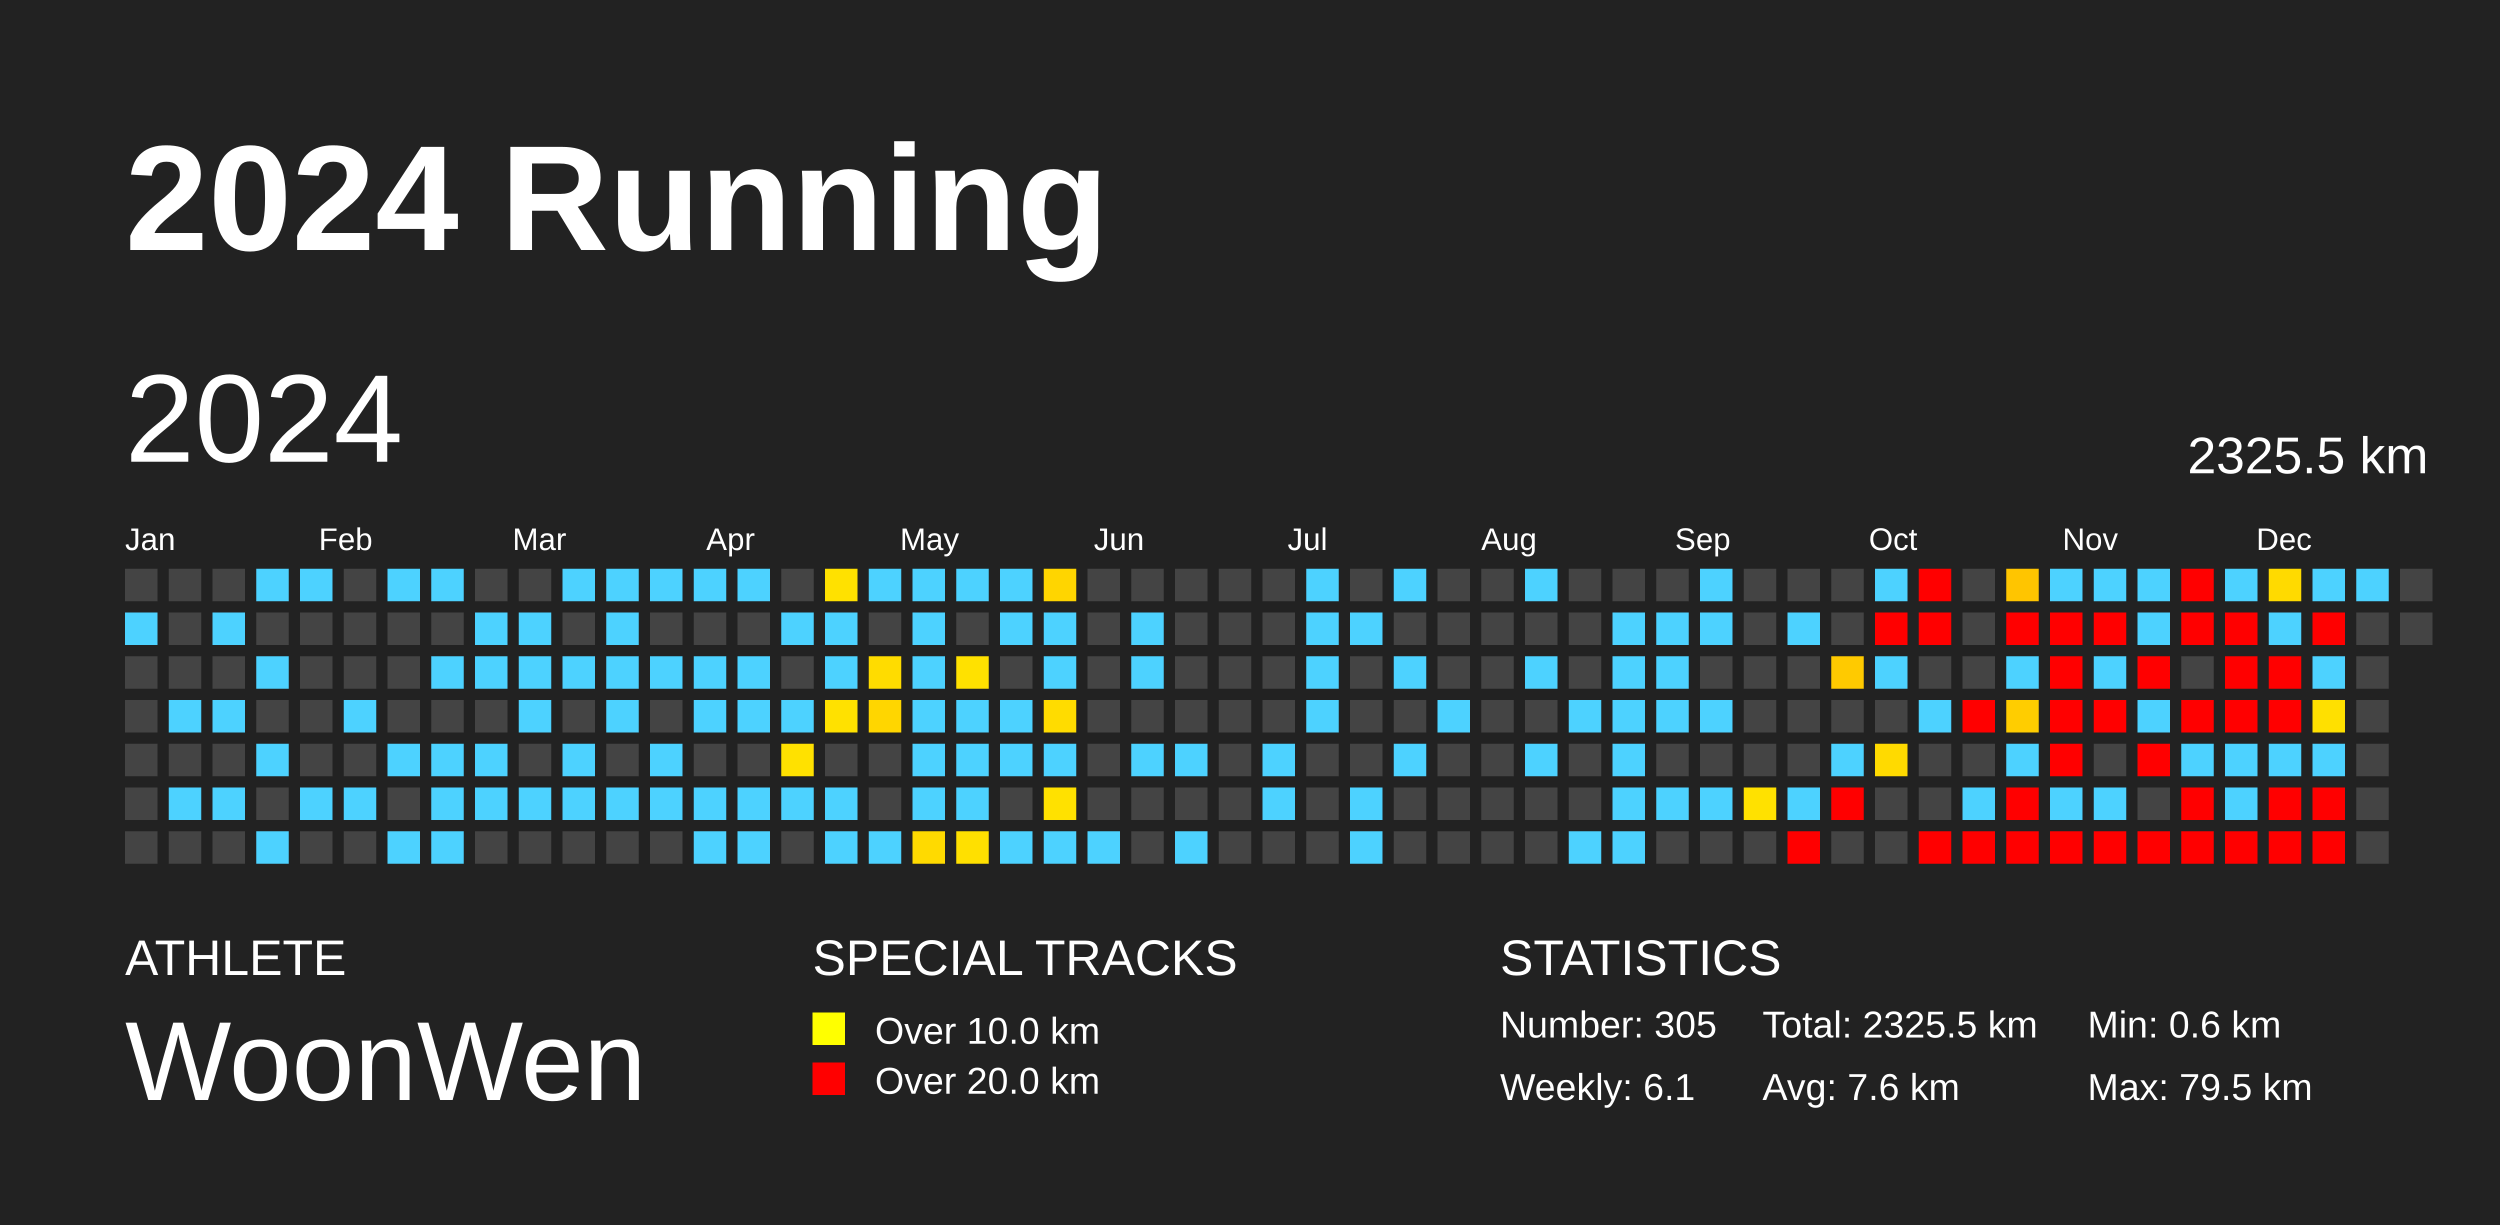
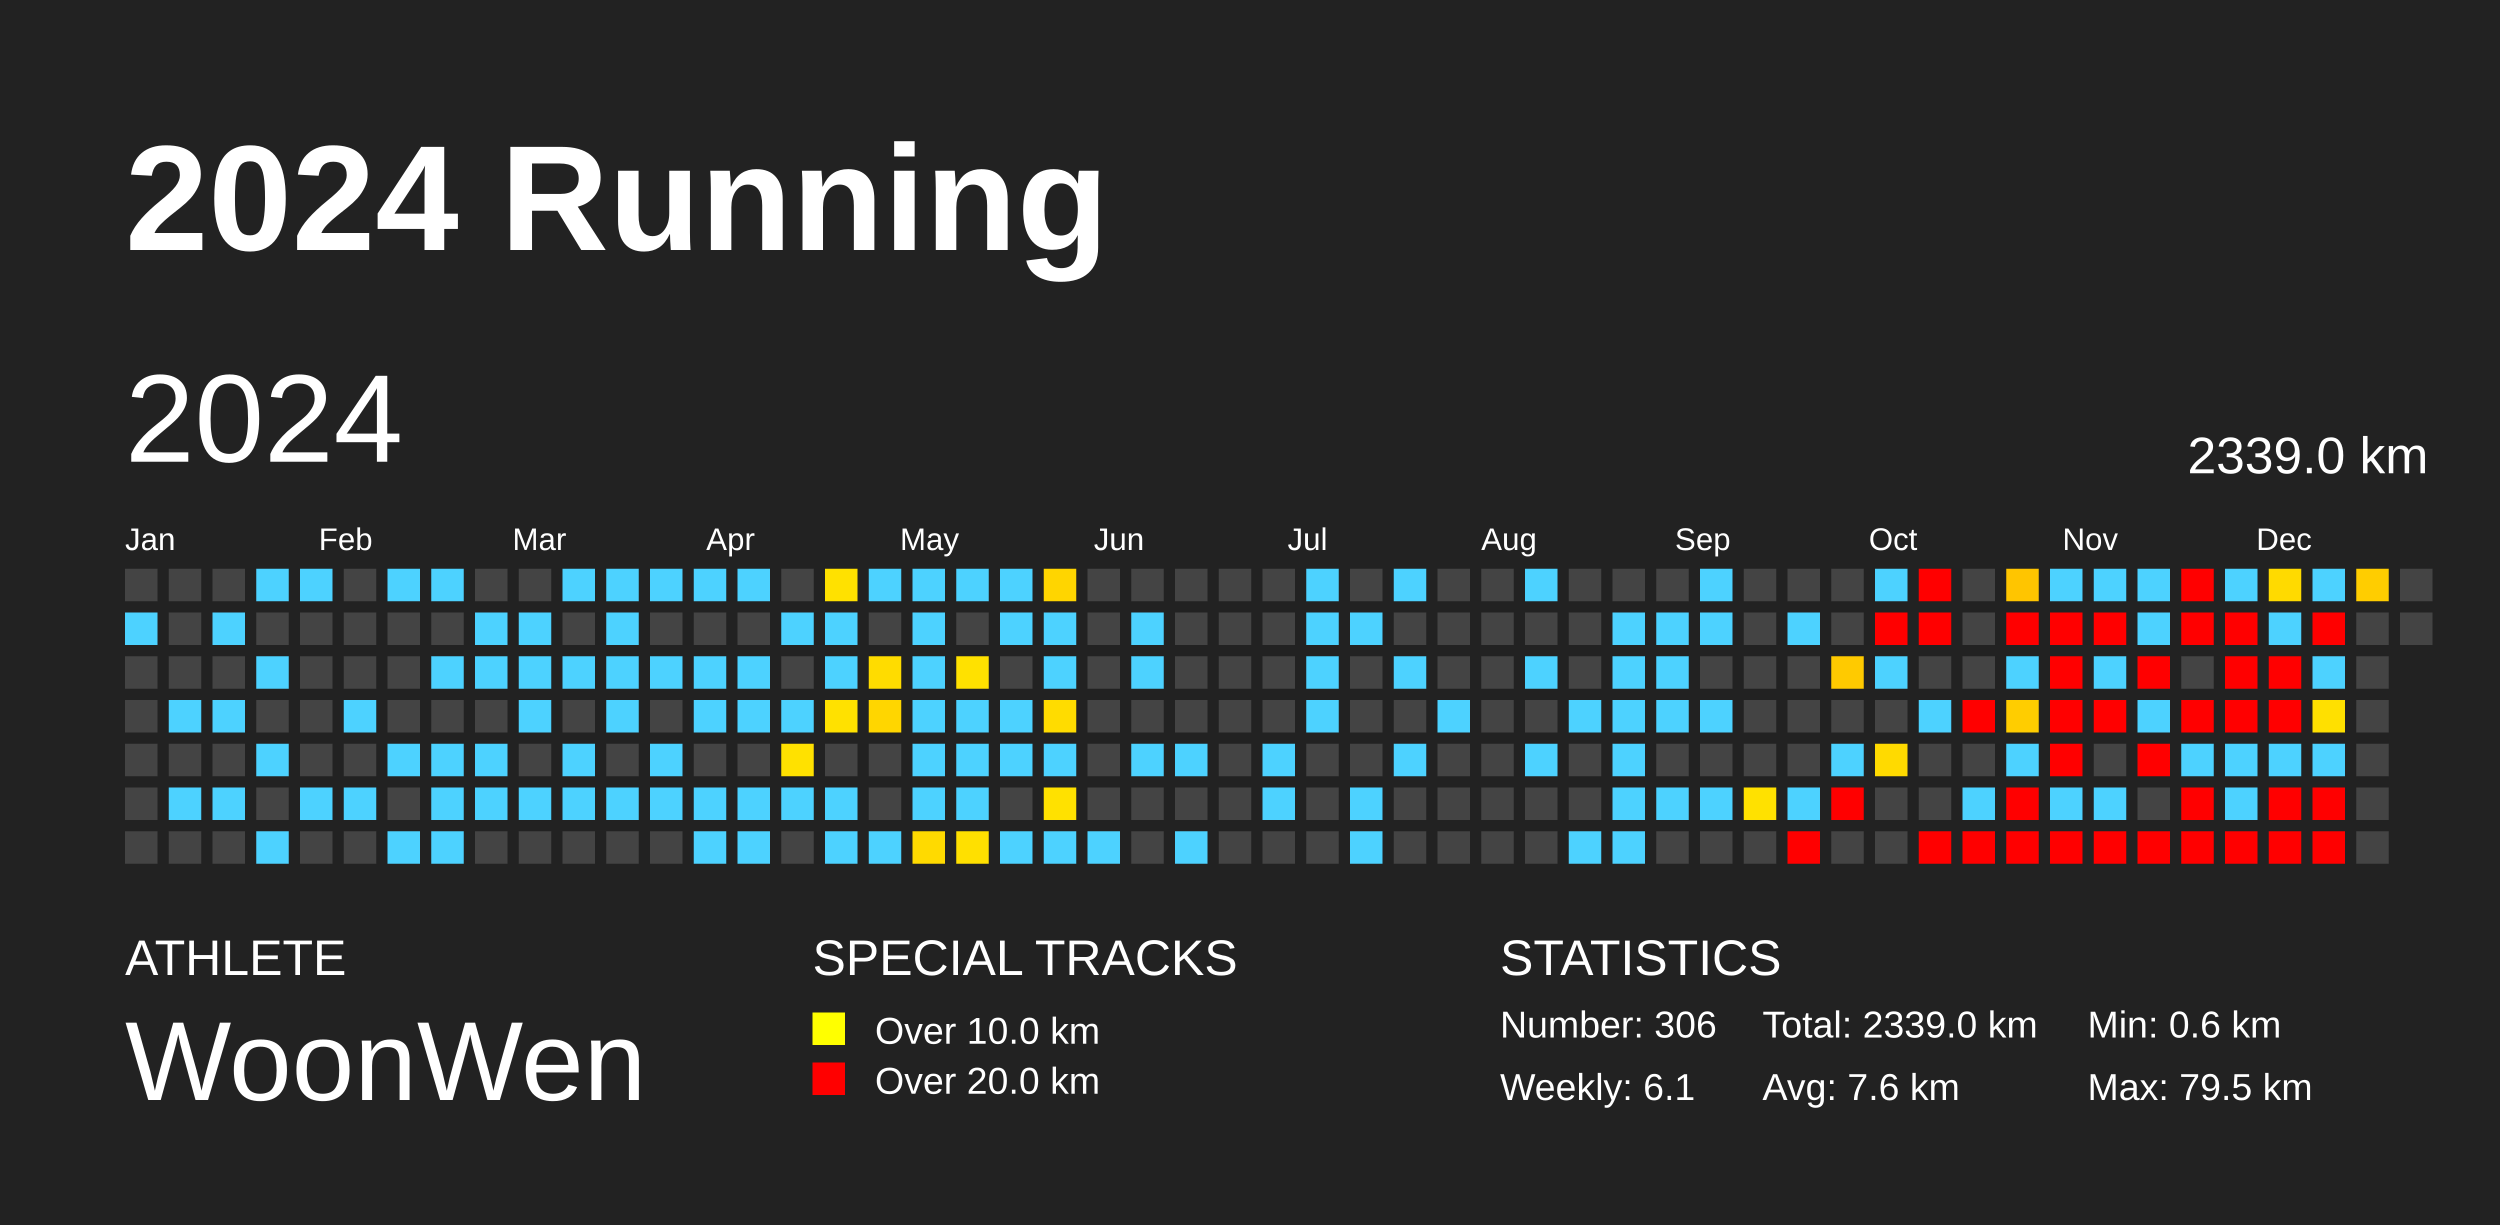
<svg xmlns="http://www.w3.org/2000/svg" baseProfile="full" height="98mm" version="1.1" viewBox="0,0,200,98" width="200mm">
  <defs />
  <rect fill="#222222" height="98" width="200" x="0" y="0" />
  <text fill="#FFFFFF" style="font-size:12px; font-family:Arial; font-weight:bold;" x="10" y="20">2024 Running</text>
  <text fill="#FFFFFF" style="font-size:4px; font-family:Arial" x="10" y="78">ATHLETE</text>
  <text fill="#FFFFFF" style="font-size:9px; font-family:Arial" x="10" y="88">WoonWen</text>
  <text fill="#FFFFFF" style="font-size:4px; font-family:Arial" x="65" y="78">SPECIAL TRACKS</text>
  <rect fill="yellow" height="2.6" width="2.6" x="65" y="81" />
  <text fill="#FFFFFF" style="font-size:3px; font-family:Arial" x="70" y="83.5">Over 10.0 km</text>
  <rect fill="red" height="2.6" width="2.6" x="65" y="85" />
  <text fill="#FFFFFF" style="font-size:3px; font-family:Arial" x="70" y="87.5">Over 20.0 km</text>
  <text fill="#FFFFFF" style="font-size:4px; font-family:Arial" x="120" y="78">STATISTICS</text>
-   <text fill="#FFFFFF" style="font-size:3px; font-family:Arial" x="120" y="83">Number: 305</text>
+   <text fill="#FFFFFF" style="font-size:3px; font-family:Arial" x="120" y="83">Number: 306</text>
  <text fill="#FFFFFF" style="font-size:3px; font-family:Arial" x="120" y="88">Weekly: 6.1</text>
-   <text fill="#FFFFFF" style="font-size:3px; font-family:Arial" x="141" y="83">Total: 2325.5 km</text>
+   <text fill="#FFFFFF" style="font-size:3px; font-family:Arial" x="141" y="83">Total: 2339.0 km</text>
  <text fill="#FFFFFF" style="font-size:3px; font-family:Arial" x="141" y="88">Avg: 7.6 km</text>
  <text fill="#FFFFFF" style="font-size:3px; font-family:Arial" x="167" y="83">Min: 0.6 km</text>
  <text fill="#FFFFFF" style="font-size:3px; font-family:Arial" x="167" y="88">Max: 79.5 km</text>
  <text dominant-baseline="hanging" fill="#FFFFFF" style="font-size:10.0px; font-family:Arial;" x="10" y="30">2024</text>
-   <text dominant-baseline="hanging" fill="#FFFFFF" style="font-size:4.125px; font-family:Arial;" x="175" y="35">2325.5 km</text>
+   <text dominant-baseline="hanging" fill="#FFFFFF" style="font-size:4.125px; font-family:Arial;" x="175" y="35">2339.0 km</text>
  <text fill="#FFFFFF" style="font-size:2.5px; font-family:Arial" x="10.0" y="44">Jan</text>
  <text fill="#FFFFFF" style="font-size:2.5px; font-family:Arial" x="25.5" y="44">Feb</text>
  <text fill="#FFFFFF" style="font-size:2.5px; font-family:Arial" x="41.0" y="44">Mar</text>
  <text fill="#FFFFFF" style="font-size:2.5px; font-family:Arial" x="56.5" y="44">Apr</text>
  <text fill="#FFFFFF" style="font-size:2.5px; font-family:Arial" x="72.0" y="44">May</text>
  <text fill="#FFFFFF" style="font-size:2.5px; font-family:Arial" x="87.5" y="44">Jun</text>
  <text fill="#FFFFFF" style="font-size:2.5px; font-family:Arial" x="103.0" y="44">Jul</text>
  <text fill="#FFFFFF" style="font-size:2.5px; font-family:Arial" x="118.5" y="44">Aug</text>
  <text fill="#FFFFFF" style="font-size:2.5px; font-family:Arial" x="134.0" y="44">Sep</text>
  <text fill="#FFFFFF" style="font-size:2.5px; font-family:Arial" x="149.5" y="44">Oct</text>
  <text fill="#FFFFFF" style="font-size:2.5px; font-family:Arial" x="165.0" y="44">Nov</text>
  <text fill="#FFFFFF" style="font-size:2.5px; font-family:Arial" x="180.5" y="44">Dec</text>
  <rect fill="#444444" height="2.6" width="2.6" x="10.0" y="45.5" />
  <rect fill="#4dd2ff" height="2.6" width="2.6" x="10.0" y="49.0" />
  <rect fill="#444444" height="2.6" width="2.6" x="10.0" y="52.5" />
  <rect fill="#444444" height="2.6" width="2.6" x="10.0" y="56.0" />
  <rect fill="#444444" height="2.6" width="2.6" x="10.0" y="59.5" />
  <rect fill="#444444" height="2.6" width="2.6" x="10.0" y="63.0" />
  <rect fill="#444444" height="2.6" width="2.6" x="10.0" y="66.5" />
  <rect fill="#444444" height="2.6" width="2.6" x="13.5" y="45.5" />
  <rect fill="#444444" height="2.6" width="2.6" x="13.5" y="49.0" />
  <rect fill="#444444" height="2.6" width="2.6" x="13.5" y="52.5" />
  <rect fill="#4dd2ff" height="2.6" width="2.6" x="13.5" y="56.0" />
  <rect fill="#444444" height="2.6" width="2.6" x="13.5" y="59.5" />
  <rect fill="#4dd2ff" height="2.6" width="2.6" x="13.5" y="63.0" />
  <rect fill="#444444" height="2.6" width="2.6" x="13.5" y="66.5" />
  <rect fill="#444444" height="2.6" width="2.6" x="17.0" y="45.5" />
  <rect fill="#4dd2ff" height="2.6" width="2.6" x="17.0" y="49.0" />
  <rect fill="#444444" height="2.6" width="2.6" x="17.0" y="52.5" />
  <rect fill="#4dd2ff" height="2.6" width="2.6" x="17.0" y="56.0" />
  <rect fill="#444444" height="2.6" width="2.6" x="17.0" y="59.5" />
  <rect fill="#4dd2ff" height="2.6" width="2.6" x="17.0" y="63.0" />
  <rect fill="#444444" height="2.6" width="2.6" x="17.0" y="66.5" />
  <rect fill="#4dd2ff" height="2.6" width="2.6" x="20.5" y="45.5" />
  <rect fill="#444444" height="2.6" width="2.6" x="20.5" y="49.0" />
  <rect fill="#4dd2ff" height="2.6" width="2.6" x="20.5" y="52.5" />
  <rect fill="#444444" height="2.6" width="2.6" x="20.5" y="56.0" />
  <rect fill="#4dd2ff" height="2.6" width="2.6" x="20.5" y="59.5" />
  <rect fill="#444444" height="2.6" width="2.6" x="20.5" y="63.0" />
  <rect fill="#4dd2ff" height="2.6" width="2.6" x="20.5" y="66.5" />
  <rect fill="#4dd2ff" height="2.6" width="2.6" x="24.0" y="45.5" />
  <rect fill="#444444" height="2.6" width="2.6" x="24.0" y="49.0" />
  <rect fill="#444444" height="2.6" width="2.6" x="24.0" y="52.5" />
  <rect fill="#444444" height="2.6" width="2.6" x="24.0" y="56.0" />
  <rect fill="#444444" height="2.6" width="2.6" x="24.0" y="59.5" />
  <rect fill="#4dd2ff" height="2.6" width="2.6" x="24.0" y="63.0" />
  <rect fill="#444444" height="2.6" width="2.6" x="24.0" y="66.5" />
  <rect fill="#444444" height="2.6" width="2.6" x="27.5" y="45.5" />
  <rect fill="#444444" height="2.6" width="2.6" x="27.5" y="49.0" />
  <rect fill="#444444" height="2.6" width="2.6" x="27.5" y="52.5" />
  <rect fill="#4dd2ff" height="2.6" width="2.6" x="27.5" y="56.0" />
  <rect fill="#444444" height="2.6" width="2.6" x="27.5" y="59.5" />
  <rect fill="#4dd2ff" height="2.6" width="2.6" x="27.5" y="63.0" />
  <rect fill="#444444" height="2.6" width="2.6" x="27.5" y="66.5" />
  <rect fill="#4dd2ff" height="2.6" width="2.6" x="31.0" y="45.5" />
  <rect fill="#444444" height="2.6" width="2.6" x="31.0" y="49.0" />
  <rect fill="#444444" height="2.6" width="2.6" x="31.0" y="52.5" />
  <rect fill="#444444" height="2.6" width="2.6" x="31.0" y="56.0" />
  <rect fill="#4dd2ff" height="2.6" width="2.6" x="31.0" y="59.5" />
  <rect fill="#444444" height="2.6" width="2.6" x="31.0" y="63.0" />
  <rect fill="#4dd2ff" height="2.6" width="2.6" x="31.0" y="66.5" />
  <rect fill="#4dd2ff" height="2.6" width="2.6" x="34.5" y="45.5" />
  <rect fill="#444444" height="2.6" width="2.6" x="34.5" y="49.0" />
  <rect fill="#4dd2ff" height="2.6" width="2.6" x="34.5" y="52.5" />
  <rect fill="#444444" height="2.6" width="2.6" x="34.5" y="56.0" />
  <rect fill="#4dd2ff" height="2.6" width="2.6" x="34.5" y="59.5" />
  <rect fill="#4dd2ff" height="2.6" width="2.6" x="34.5" y="63.0" />
  <rect fill="#4dd2ff" height="2.6" width="2.6" x="34.5" y="66.5" />
  <rect fill="#444444" height="2.6" width="2.6" x="38.0" y="45.5" />
  <rect fill="#4dd2ff" height="2.6" width="2.6" x="38.0" y="49.0" />
  <rect fill="#4dd2ff" height="2.6" width="2.6" x="38.0" y="52.5" />
  <rect fill="#444444" height="2.6" width="2.6" x="38.0" y="56.0" />
  <rect fill="#4dd2ff" height="2.6" width="2.6" x="38.0" y="59.5" />
  <rect fill="#4dd2ff" height="2.6" width="2.6" x="38.0" y="63.0" />
  <rect fill="#444444" height="2.6" width="2.6" x="38.0" y="66.5" />
  <rect fill="#444444" height="2.6" width="2.6" x="41.5" y="45.5" />
  <rect fill="#4dd2ff" height="2.6" width="2.6" x="41.5" y="49.0" />
  <rect fill="#4dd2ff" height="2.6" width="2.6" x="41.5" y="52.5" />
  <rect fill="#4dd2ff" height="2.6" width="2.6" x="41.5" y="56.0" />
  <rect fill="#444444" height="2.6" width="2.6" x="41.5" y="59.5" />
  <rect fill="#4dd2ff" height="2.6" width="2.6" x="41.5" y="63.0" />
  <rect fill="#444444" height="2.6" width="2.6" x="41.5" y="66.5" />
  <rect fill="#4dd2ff" height="2.6" width="2.6" x="45.0" y="45.5" />
  <rect fill="#444444" height="2.6" width="2.6" x="45.0" y="49.0" />
  <rect fill="#4dd2ff" height="2.6" width="2.6" x="45.0" y="52.5" />
  <rect fill="#444444" height="2.6" width="2.6" x="45.0" y="56.0" />
  <rect fill="#4dd2ff" height="2.6" width="2.6" x="45.0" y="59.5" />
  <rect fill="#4dd2ff" height="2.6" width="2.6" x="45.0" y="63.0" />
  <rect fill="#444444" height="2.6" width="2.6" x="45.0" y="66.5" />
  <rect fill="#4dd2ff" height="2.6" width="2.6" x="48.5" y="45.5" />
  <rect fill="#4dd2ff" height="2.6" width="2.6" x="48.5" y="49.0" />
  <rect fill="#4dd2ff" height="2.6" width="2.6" x="48.5" y="52.5" />
  <rect fill="#4dd2ff" height="2.6" width="2.6" x="48.5" y="56.0" />
  <rect fill="#444444" height="2.6" width="2.6" x="48.5" y="59.5" />
  <rect fill="#4dd2ff" height="2.6" width="2.6" x="48.5" y="63.0" />
  <rect fill="#444444" height="2.6" width="2.6" x="48.5" y="66.5" />
  <rect fill="#4dd2ff" height="2.6" width="2.6" x="52.0" y="45.5" />
  <rect fill="#444444" height="2.6" width="2.6" x="52.0" y="49.0" />
  <rect fill="#4dd2ff" height="2.6" width="2.6" x="52.0" y="52.5" />
  <rect fill="#444444" height="2.6" width="2.6" x="52.0" y="56.0" />
  <rect fill="#4dd2ff" height="2.6" width="2.6" x="52.0" y="59.5" />
  <rect fill="#4dd2ff" height="2.6" width="2.6" x="52.0" y="63.0" />
  <rect fill="#444444" height="2.6" width="2.6" x="52.0" y="66.5" />
  <rect fill="#4dd2ff" height="2.6" width="2.6" x="55.5" y="45.5" />
  <rect fill="#444444" height="2.6" width="2.6" x="55.5" y="49.0" />
  <rect fill="#4dd2ff" height="2.6" width="2.6" x="55.5" y="52.5" />
  <rect fill="#4dd2ff" height="2.6" width="2.6" x="55.5" y="56.0" />
  <rect fill="#444444" height="2.6" width="2.6" x="55.5" y="59.5" />
  <rect fill="#4dd2ff" height="2.6" width="2.6" x="55.5" y="63.0" />
  <rect fill="#4dd2ff" height="2.6" width="2.6" x="55.5" y="66.5" />
  <rect fill="#4dd2ff" height="2.6" width="2.6" x="59.0" y="45.5" />
  <rect fill="#444444" height="2.6" width="2.6" x="59.0" y="49.0" />
  <rect fill="#4dd2ff" height="2.6" width="2.6" x="59.0" y="52.5" />
  <rect fill="#4dd2ff" height="2.6" width="2.6" x="59.0" y="56.0" />
  <rect fill="#444444" height="2.6" width="2.6" x="59.0" y="59.5" />
  <rect fill="#4dd2ff" height="2.6" width="2.6" x="59.0" y="63.0" />
  <rect fill="#4dd2ff" height="2.6" width="2.6" x="59.0" y="66.5" />
  <rect fill="#444444" height="2.6" width="2.6" x="62.5" y="45.5" />
  <rect fill="#4dd2ff" height="2.6" width="2.6" x="62.5" y="49.0" />
  <rect fill="#444444" height="2.6" width="2.6" x="62.5" y="52.5" />
  <rect fill="#4dd2ff" height="2.6" width="2.6" x="62.5" y="56.0" />
  <rect fill="#ffe100" height="2.6" width="2.6" x="62.5" y="59.5" />
  <rect fill="#4dd2ff" height="2.6" width="2.6" x="62.5" y="63.0" />
  <rect fill="#444444" height="2.6" width="2.6" x="62.5" y="66.5" />
  <rect fill="#ffe100" height="2.6" width="2.6" x="66.0" y="45.5" />
  <rect fill="#4dd2ff" height="2.6" width="2.6" x="66.0" y="49.0" />
  <rect fill="#4dd2ff" height="2.6" width="2.6" x="66.0" y="52.5" />
  <rect fill="#ffe100" height="2.6" width="2.6" x="66.0" y="56.0" />
  <rect fill="#444444" height="2.6" width="2.6" x="66.0" y="59.5" />
  <rect fill="#4dd2ff" height="2.6" width="2.6" x="66.0" y="63.0" />
  <rect fill="#4dd2ff" height="2.6" width="2.6" x="66.0" y="66.5" />
  <rect fill="#4dd2ff" height="2.6" width="2.6" x="69.5" y="45.5" />
  <rect fill="#444444" height="2.6" width="2.6" x="69.5" y="49.0" />
  <rect fill="#ffdc00" height="2.6" width="2.6" x="69.5" y="52.5" />
  <rect fill="#ffd600" height="2.6" width="2.6" x="69.5" y="56.0" />
  <rect fill="#444444" height="2.6" width="2.6" x="69.5" y="59.5" />
  <rect fill="#444444" height="2.6" width="2.6" x="69.5" y="63.0" />
  <rect fill="#4dd2ff" height="2.6" width="2.6" x="69.5" y="66.5" />
  <rect fill="#4dd2ff" height="2.6" width="2.6" x="73.0" y="45.5" />
  <rect fill="#4dd2ff" height="2.6" width="2.6" x="73.0" y="49.0" />
  <rect fill="#4dd2ff" height="2.6" width="2.6" x="73.0" y="52.5" />
  <rect fill="#4dd2ff" height="2.6" width="2.6" x="73.0" y="56.0" />
  <rect fill="#4dd2ff" height="2.6" width="2.6" x="73.0" y="59.5" />
  <rect fill="#4dd2ff" height="2.6" width="2.6" x="73.0" y="63.0" />
  <rect fill="#ffda00" height="2.6" width="2.6" x="73.0" y="66.5" />
  <rect fill="#4dd2ff" height="2.6" width="2.6" x="76.5" y="45.5" />
  <rect fill="#444444" height="2.6" width="2.6" x="76.5" y="49.0" />
  <rect fill="#ffe100" height="2.6" width="2.6" x="76.5" y="52.5" />
  <rect fill="#4dd2ff" height="2.6" width="2.6" x="76.5" y="56.0" />
  <rect fill="#4dd2ff" height="2.6" width="2.6" x="76.5" y="59.5" />
  <rect fill="#4dd2ff" height="2.6" width="2.6" x="76.5" y="63.0" />
  <rect fill="#ffe000" height="2.6" width="2.6" x="76.5" y="66.5" />
  <rect fill="#4dd2ff" height="2.6" width="2.6" x="80.0" y="45.5" />
  <rect fill="#4dd2ff" height="2.6" width="2.6" x="80.0" y="49.0" />
  <rect fill="#444444" height="2.6" width="2.6" x="80.0" y="52.5" />
  <rect fill="#4dd2ff" height="2.6" width="2.6" x="80.0" y="56.0" />
  <rect fill="#4dd2ff" height="2.6" width="2.6" x="80.0" y="59.5" />
  <rect fill="#444444" height="2.6" width="2.6" x="80.0" y="63.0" />
  <rect fill="#4dd2ff" height="2.6" width="2.6" x="80.0" y="66.5" />
  <rect fill="#ffd500" height="2.6" width="2.6" x="83.5" y="45.5" />
  <rect fill="#4dd2ff" height="2.6" width="2.6" x="83.5" y="49.0" />
  <rect fill="#4dd2ff" height="2.6" width="2.6" x="83.5" y="52.5" />
  <rect fill="#ffdc00" height="2.6" width="2.6" x="83.5" y="56.0" />
  <rect fill="#4dd2ff" height="2.6" width="2.6" x="83.5" y="59.5" />
  <rect fill="#ffe100" height="2.6" width="2.6" x="83.5" y="63.0" />
  <rect fill="#4dd2ff" height="2.6" width="2.6" x="83.5" y="66.5" />
  <rect fill="#444444" height="2.6" width="2.6" x="87.0" y="45.5" />
  <rect fill="#444444" height="2.6" width="2.6" x="87.0" y="49.0" />
  <rect fill="#444444" height="2.6" width="2.6" x="87.0" y="52.5" />
  <rect fill="#444444" height="2.6" width="2.6" x="87.0" y="56.0" />
  <rect fill="#444444" height="2.6" width="2.6" x="87.0" y="59.5" />
  <rect fill="#444444" height="2.6" width="2.6" x="87.0" y="63.0" />
  <rect fill="#4dd2ff" height="2.6" width="2.6" x="87.0" y="66.5" />
  <rect fill="#444444" height="2.6" width="2.6" x="90.5" y="45.5" />
  <rect fill="#4dd2ff" height="2.6" width="2.6" x="90.5" y="49.0" />
  <rect fill="#4dd2ff" height="2.6" width="2.6" x="90.5" y="52.5" />
  <rect fill="#444444" height="2.6" width="2.6" x="90.5" y="56.0" />
  <rect fill="#4dd2ff" height="2.6" width="2.6" x="90.5" y="59.5" />
  <rect fill="#444444" height="2.6" width="2.6" x="90.5" y="63.0" />
  <rect fill="#444444" height="2.6" width="2.6" x="90.5" y="66.5" />
  <rect fill="#444444" height="2.6" width="2.6" x="94.0" y="45.5" />
  <rect fill="#444444" height="2.6" width="2.6" x="94.0" y="49.0" />
  <rect fill="#444444" height="2.6" width="2.6" x="94.0" y="52.5" />
  <rect fill="#444444" height="2.6" width="2.6" x="94.0" y="56.0" />
  <rect fill="#4dd2ff" height="2.6" width="2.6" x="94.0" y="59.5" />
  <rect fill="#444444" height="2.6" width="2.6" x="94.0" y="63.0" />
  <rect fill="#4dd2ff" height="2.6" width="2.6" x="94.0" y="66.5" />
  <rect fill="#444444" height="2.6" width="2.6" x="97.5" y="45.5" />
  <rect fill="#444444" height="2.6" width="2.6" x="97.5" y="49.0" />
  <rect fill="#444444" height="2.6" width="2.6" x="97.5" y="52.5" />
  <rect fill="#444444" height="2.6" width="2.6" x="97.5" y="56.0" />
  <rect fill="#444444" height="2.6" width="2.6" x="97.5" y="59.5" />
  <rect fill="#444444" height="2.6" width="2.6" x="97.5" y="63.0" />
  <rect fill="#444444" height="2.6" width="2.6" x="97.5" y="66.5" />
  <rect fill="#444444" height="2.6" width="2.6" x="101.0" y="45.5" />
  <rect fill="#444444" height="2.6" width="2.6" x="101.0" y="49.0" />
  <rect fill="#444444" height="2.6" width="2.6" x="101.0" y="52.5" />
  <rect fill="#444444" height="2.6" width="2.6" x="101.0" y="56.0" />
  <rect fill="#4dd2ff" height="2.6" width="2.6" x="101.0" y="59.5" />
  <rect fill="#4dd2ff" height="2.6" width="2.6" x="101.0" y="63.0" />
  <rect fill="#444444" height="2.6" width="2.6" x="101.0" y="66.5" />
  <rect fill="#4dd2ff" height="2.6" width="2.6" x="104.5" y="45.5" />
  <rect fill="#4dd2ff" height="2.6" width="2.6" x="104.5" y="49.0" />
  <rect fill="#4dd2ff" height="2.6" width="2.6" x="104.5" y="52.5" />
  <rect fill="#4dd2ff" height="2.6" width="2.6" x="104.5" y="56.0" />
  <rect fill="#444444" height="2.6" width="2.6" x="104.5" y="59.5" />
  <rect fill="#444444" height="2.6" width="2.6" x="104.5" y="63.0" />
  <rect fill="#444444" height="2.6" width="2.6" x="104.5" y="66.5" />
  <rect fill="#444444" height="2.6" width="2.6" x="108.0" y="45.5" />
  <rect fill="#4dd2ff" height="2.6" width="2.6" x="108.0" y="49.0" />
  <rect fill="#444444" height="2.6" width="2.6" x="108.0" y="52.5" />
  <rect fill="#444444" height="2.6" width="2.6" x="108.0" y="56.0" />
  <rect fill="#444444" height="2.6" width="2.6" x="108.0" y="59.5" />
  <rect fill="#4dd2ff" height="2.6" width="2.6" x="108.0" y="63.0" />
  <rect fill="#4dd2ff" height="2.6" width="2.6" x="108.0" y="66.5" />
  <rect fill="#4dd2ff" height="2.6" width="2.6" x="111.5" y="45.5" />
  <rect fill="#444444" height="2.6" width="2.6" x="111.5" y="49.0" />
  <rect fill="#4dd2ff" height="2.6" width="2.6" x="111.5" y="52.5" />
  <rect fill="#444444" height="2.6" width="2.6" x="111.5" y="56.0" />
  <rect fill="#4dd2ff" height="2.6" width="2.6" x="111.5" y="59.5" />
  <rect fill="#444444" height="2.6" width="2.6" x="111.5" y="63.0" />
  <rect fill="#444444" height="2.6" width="2.6" x="111.5" y="66.5" />
  <rect fill="#444444" height="2.6" width="2.6" x="115.0" y="45.5" />
  <rect fill="#444444" height="2.6" width="2.6" x="115.0" y="49.0" />
  <rect fill="#444444" height="2.6" width="2.6" x="115.0" y="52.5" />
  <rect fill="#4dd2ff" height="2.6" width="2.6" x="115.0" y="56.0" />
  <rect fill="#444444" height="2.6" width="2.6" x="115.0" y="59.5" />
  <rect fill="#444444" height="2.6" width="2.6" x="115.0" y="63.0" />
  <rect fill="#444444" height="2.6" width="2.6" x="115.0" y="66.5" />
  <rect fill="#444444" height="2.6" width="2.6" x="118.5" y="45.5" />
  <rect fill="#444444" height="2.6" width="2.6" x="118.5" y="49.0" />
  <rect fill="#444444" height="2.6" width="2.6" x="118.5" y="52.5" />
  <rect fill="#444444" height="2.6" width="2.6" x="118.5" y="56.0" />
  <rect fill="#444444" height="2.6" width="2.6" x="118.5" y="59.5" />
  <rect fill="#444444" height="2.6" width="2.6" x="118.5" y="63.0" />
  <rect fill="#444444" height="2.6" width="2.6" x="118.5" y="66.5" />
  <rect fill="#4dd2ff" height="2.6" width="2.6" x="122.0" y="45.5" />
  <rect fill="#444444" height="2.6" width="2.6" x="122.0" y="49.0" />
  <rect fill="#4dd2ff" height="2.6" width="2.6" x="122.0" y="52.5" />
  <rect fill="#444444" height="2.6" width="2.6" x="122.0" y="56.0" />
  <rect fill="#4dd2ff" height="2.6" width="2.6" x="122.0" y="59.5" />
  <rect fill="#444444" height="2.6" width="2.6" x="122.0" y="63.0" />
  <rect fill="#444444" height="2.6" width="2.6" x="122.0" y="66.5" />
  <rect fill="#444444" height="2.6" width="2.6" x="125.5" y="45.5" />
  <rect fill="#444444" height="2.6" width="2.6" x="125.5" y="49.0" />
  <rect fill="#444444" height="2.6" width="2.6" x="125.5" y="52.5" />
  <rect fill="#4dd2ff" height="2.6" width="2.6" x="125.5" y="56.0" />
  <rect fill="#444444" height="2.6" width="2.6" x="125.5" y="59.5" />
  <rect fill="#444444" height="2.6" width="2.6" x="125.5" y="63.0" />
  <rect fill="#4dd2ff" height="2.6" width="2.6" x="125.5" y="66.5" />
  <rect fill="#444444" height="2.6" width="2.6" x="129.0" y="45.5" />
  <rect fill="#4dd2ff" height="2.6" width="2.6" x="129.0" y="49.0" />
  <rect fill="#4dd2ff" height="2.6" width="2.6" x="129.0" y="52.5" />
  <rect fill="#4dd2ff" height="2.6" width="2.6" x="129.0" y="56.0" />
  <rect fill="#4dd2ff" height="2.6" width="2.6" x="129.0" y="59.5" />
  <rect fill="#4dd2ff" height="2.6" width="2.6" x="129.0" y="63.0" />
  <rect fill="#4dd2ff" height="2.6" width="2.6" x="129.0" y="66.5" />
  <rect fill="#444444" height="2.6" width="2.6" x="132.5" y="45.5" />
  <rect fill="#4dd2ff" height="2.6" width="2.6" x="132.5" y="49.0" />
  <rect fill="#4dd2ff" height="2.6" width="2.6" x="132.5" y="52.5" />
  <rect fill="#4dd2ff" height="2.6" width="2.6" x="132.5" y="56.0" />
  <rect fill="#444444" height="2.6" width="2.6" x="132.5" y="59.5" />
  <rect fill="#4dd2ff" height="2.6" width="2.6" x="132.5" y="63.0" />
  <rect fill="#444444" height="2.6" width="2.6" x="132.5" y="66.5" />
  <rect fill="#4dd2ff" height="2.6" width="2.6" x="136.0" y="45.5" />
  <rect fill="#4dd2ff" height="2.6" width="2.6" x="136.0" y="49.0" />
  <rect fill="#444444" height="2.6" width="2.6" x="136.0" y="52.5" />
  <rect fill="#4dd2ff" height="2.6" width="2.6" x="136.0" y="56.0" />
  <rect fill="#444444" height="2.6" width="2.6" x="136.0" y="59.5" />
  <rect fill="#4dd2ff" height="2.6" width="2.6" x="136.0" y="63.0" />
  <rect fill="#444444" height="2.6" width="2.6" x="136.0" y="66.5" />
  <rect fill="#444444" height="2.6" width="2.6" x="139.5" y="45.5" />
  <rect fill="#444444" height="2.6" width="2.6" x="139.5" y="49.0" />
  <rect fill="#444444" height="2.6" width="2.6" x="139.5" y="52.5" />
  <rect fill="#444444" height="2.6" width="2.6" x="139.5" y="56.0" />
  <rect fill="#444444" height="2.6" width="2.6" x="139.5" y="59.5" />
  <rect fill="#ffe100" height="2.6" width="2.6" x="139.5" y="63.0" />
  <rect fill="#444444" height="2.6" width="2.6" x="139.5" y="66.5" />
  <rect fill="#444444" height="2.6" width="2.6" x="143.0" y="45.5" />
  <rect fill="#4dd2ff" height="2.6" width="2.6" x="143.0" y="49.0" />
  <rect fill="#444444" height="2.6" width="2.6" x="143.0" y="52.5" />
  <rect fill="#444444" height="2.6" width="2.6" x="143.0" y="56.0" />
  <rect fill="#444444" height="2.6" width="2.6" x="143.0" y="59.5" />
  <rect fill="#4dd2ff" height="2.6" width="2.6" x="143.0" y="63.0" />
  <rect fill="red" height="2.6" width="2.6" x="143.0" y="66.5" />
  <rect fill="#444444" height="2.6" width="2.6" x="146.5" y="45.5" />
  <rect fill="#444444" height="2.6" width="2.6" x="146.5" y="49.0" />
  <rect fill="#ffca00" height="2.6" width="2.6" x="146.5" y="52.5" />
  <rect fill="#444444" height="2.6" width="2.6" x="146.5" y="56.0" />
  <rect fill="#4dd2ff" height="2.6" width="2.6" x="146.5" y="59.5" />
  <rect fill="red" height="2.6" width="2.6" x="146.5" y="63.0" />
  <rect fill="#444444" height="2.6" width="2.6" x="146.5" y="66.5" />
  <rect fill="#4dd2ff" height="2.6" width="2.6" x="150.0" y="45.5" />
  <rect fill="red" height="2.6" width="2.6" x="150.0" y="49.0" />
  <rect fill="#4dd2ff" height="2.6" width="2.6" x="150.0" y="52.5" />
  <rect fill="#444444" height="2.6" width="2.6" x="150.0" y="56.0" />
  <rect fill="#ffda00" height="2.6" width="2.6" x="150.0" y="59.5" />
  <rect fill="#444444" height="2.6" width="2.6" x="150.0" y="63.0" />
  <rect fill="#444444" height="2.6" width="2.6" x="150.0" y="66.5" />
  <rect fill="red" height="2.6" width="2.6" x="153.5" y="45.5" />
  <rect fill="red" height="2.6" width="2.6" x="153.5" y="49.0" />
  <rect fill="#444444" height="2.6" width="2.6" x="153.5" y="52.5" />
  <rect fill="#4dd2ff" height="2.6" width="2.6" x="153.5" y="56.0" />
  <rect fill="#444444" height="2.6" width="2.6" x="153.5" y="59.5" />
  <rect fill="#444444" height="2.6" width="2.6" x="153.5" y="63.0" />
  <rect fill="red" height="2.6" width="2.6" x="153.5" y="66.5" />
  <rect fill="#444444" height="2.6" width="2.6" x="157.0" y="45.5" />
  <rect fill="#444444" height="2.6" width="2.6" x="157.0" y="49.0" />
  <rect fill="#444444" height="2.6" width="2.6" x="157.0" y="52.5" />
  <rect fill="red" height="2.6" width="2.6" x="157.0" y="56.0" />
  <rect fill="#444444" height="2.6" width="2.6" x="157.0" y="59.5" />
  <rect fill="#4dd2ff" height="2.6" width="2.6" x="157.0" y="63.0" />
  <rect fill="red" height="2.6" width="2.6" x="157.0" y="66.5" />
  <rect fill="#ffc500" height="2.6" width="2.6" x="160.5" y="45.5" />
  <rect fill="red" height="2.6" width="2.6" x="160.5" y="49.0" />
  <rect fill="#4dd2ff" height="2.6" width="2.6" x="160.5" y="52.5" />
  <rect fill="#ffcd00" height="2.6" width="2.6" x="160.5" y="56.0" />
  <rect fill="#4dd2ff" height="2.6" width="2.6" x="160.5" y="59.5" />
  <rect fill="red" height="2.6" width="2.6" x="160.5" y="63.0" />
  <rect fill="red" height="2.6" width="2.6" x="160.5" y="66.5" />
  <rect fill="#4dd2ff" height="2.6" width="2.6" x="164.0" y="45.5" />
  <rect fill="red" height="2.6" width="2.6" x="164.0" y="49.0" />
  <rect fill="red" height="2.6" width="2.6" x="164.0" y="52.5" />
  <rect fill="red" height="2.6" width="2.6" x="164.0" y="56.0" />
  <rect fill="red" height="2.6" width="2.6" x="164.0" y="59.5" />
  <rect fill="#4dd2ff" height="2.6" width="2.6" x="164.0" y="63.0" />
  <rect fill="red" height="2.6" width="2.6" x="164.0" y="66.5" />
  <rect fill="#4dd2ff" height="2.6" width="2.6" x="167.5" y="45.5" />
  <rect fill="red" height="2.6" width="2.6" x="167.5" y="49.0" />
  <rect fill="#4dd2ff" height="2.6" width="2.6" x="167.5" y="52.5" />
  <rect fill="red" height="2.6" width="2.6" x="167.5" y="56.0" />
  <rect fill="#444444" height="2.6" width="2.6" x="167.5" y="59.5" />
  <rect fill="#4dd2ff" height="2.6" width="2.6" x="167.5" y="63.0" />
  <rect fill="red" height="2.6" width="2.6" x="167.5" y="66.5" />
  <rect fill="#4dd2ff" height="2.6" width="2.6" x="171.0" y="45.5" />
  <rect fill="#4dd2ff" height="2.6" width="2.6" x="171.0" y="49.0" />
  <rect fill="red" height="2.6" width="2.6" x="171.0" y="52.5" />
  <rect fill="#4dd2ff" height="2.6" width="2.6" x="171.0" y="56.0" />
  <rect fill="red" height="2.6" width="2.6" x="171.0" y="59.5" />
  <rect fill="#444444" height="2.6" width="2.6" x="171.0" y="63.0" />
  <rect fill="red" height="2.6" width="2.6" x="171.0" y="66.5" />
  <rect fill="red" height="2.6" width="2.6" x="174.5" y="45.5" />
  <rect fill="red" height="2.6" width="2.6" x="174.5" y="49.0" />
  <rect fill="#444444" height="2.6" width="2.6" x="174.5" y="52.5" />
  <rect fill="red" height="2.6" width="2.6" x="174.5" y="56.0" />
  <rect fill="#4dd2ff" height="2.6" width="2.6" x="174.5" y="59.5" />
  <rect fill="red" height="2.6" width="2.6" x="174.5" y="63.0" />
  <rect fill="red" height="2.6" width="2.6" x="174.5" y="66.5" />
  <rect fill="#4dd2ff" height="2.6" width="2.6" x="178.0" y="45.5" />
  <rect fill="red" height="2.6" width="2.6" x="178.0" y="49.0" />
  <rect fill="red" height="2.6" width="2.6" x="178.0" y="52.5" />
  <rect fill="red" height="2.6" width="2.6" x="178.0" y="56.0" />
  <rect fill="#4dd2ff" height="2.6" width="2.6" x="178.0" y="59.5" />
  <rect fill="#4dd2ff" height="2.6" width="2.6" x="178.0" y="63.0" />
  <rect fill="red" height="2.6" width="2.6" x="178.0" y="66.5" />
  <rect fill="#ffda00" height="2.6" width="2.6" x="181.5" y="45.5" />
  <rect fill="#4dd2ff" height="2.6" width="2.6" x="181.5" y="49.0" />
  <rect fill="red" height="2.6" width="2.6" x="181.5" y="52.5" />
  <rect fill="red" height="2.6" width="2.6" x="181.5" y="56.0" />
  <rect fill="#4dd2ff" height="2.6" width="2.6" x="181.5" y="59.5" />
  <rect fill="red" height="2.6" width="2.6" x="181.5" y="63.0" />
  <rect fill="red" height="2.6" width="2.6" x="181.5" y="66.5" />
  <rect fill="#4dd2ff" height="2.6" width="2.6" x="185.0" y="45.5" />
  <rect fill="red" height="2.6" width="2.6" x="185.0" y="49.0" />
  <rect fill="#4dd2ff" height="2.6" width="2.6" x="185.0" y="52.5" />
  <rect fill="#ffe000" height="2.6" width="2.6" x="185.0" y="56.0" />
  <rect fill="#4dd2ff" height="2.6" width="2.6" x="185.0" y="59.5" />
  <rect fill="red" height="2.6" width="2.6" x="185.0" y="63.0" />
  <rect fill="red" height="2.6" width="2.6" x="185.0" y="66.5" />
-   <rect fill="#4dd2ff" height="2.6" width="2.6" x="188.5" y="45.5" />
+   <rect fill="#ffcd00" height="2.6" width="2.6" x="188.5" y="45.5" />
  <rect fill="#444444" height="2.6" width="2.6" x="188.5" y="49.0" />
  <rect fill="#444444" height="2.6" width="2.6" x="188.5" y="52.5" />
  <rect fill="#444444" height="2.6" width="2.6" x="188.5" y="56.0" />
  <rect fill="#444444" height="2.6" width="2.6" x="188.5" y="59.5" />
  <rect fill="#444444" height="2.6" width="2.6" x="188.5" y="63.0" />
  <rect fill="#444444" height="2.6" width="2.6" x="188.5" y="66.5" />
  <rect fill="#444444" height="2.6" width="2.6" x="192.0" y="45.5" />
  <rect fill="#444444" height="2.6" width="2.6" x="192.0" y="49.0" />
</svg>
